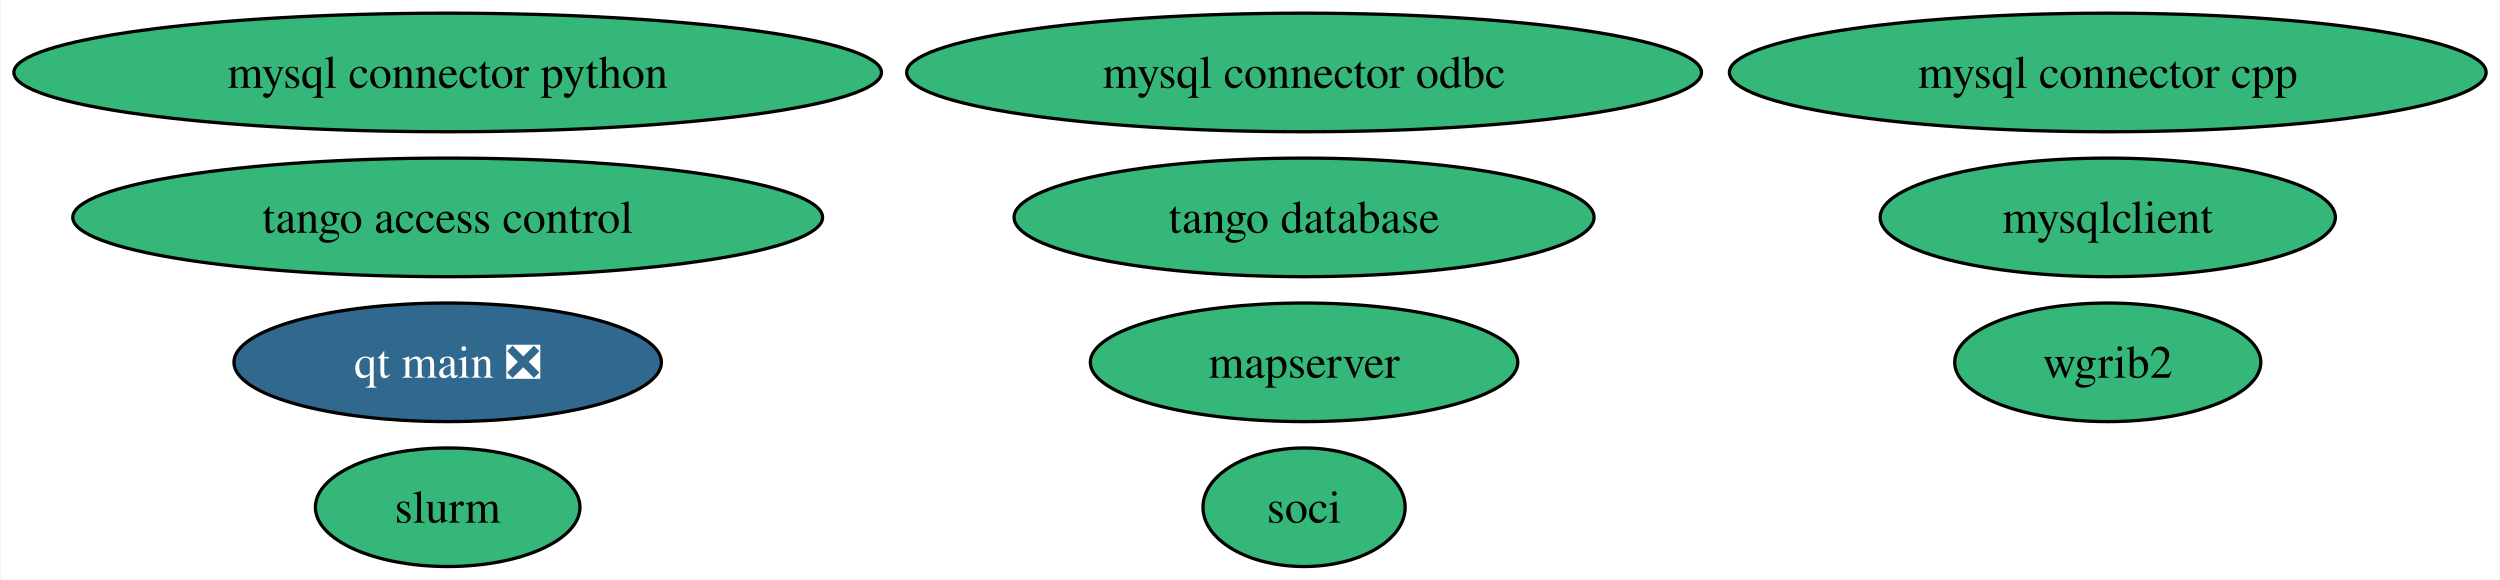
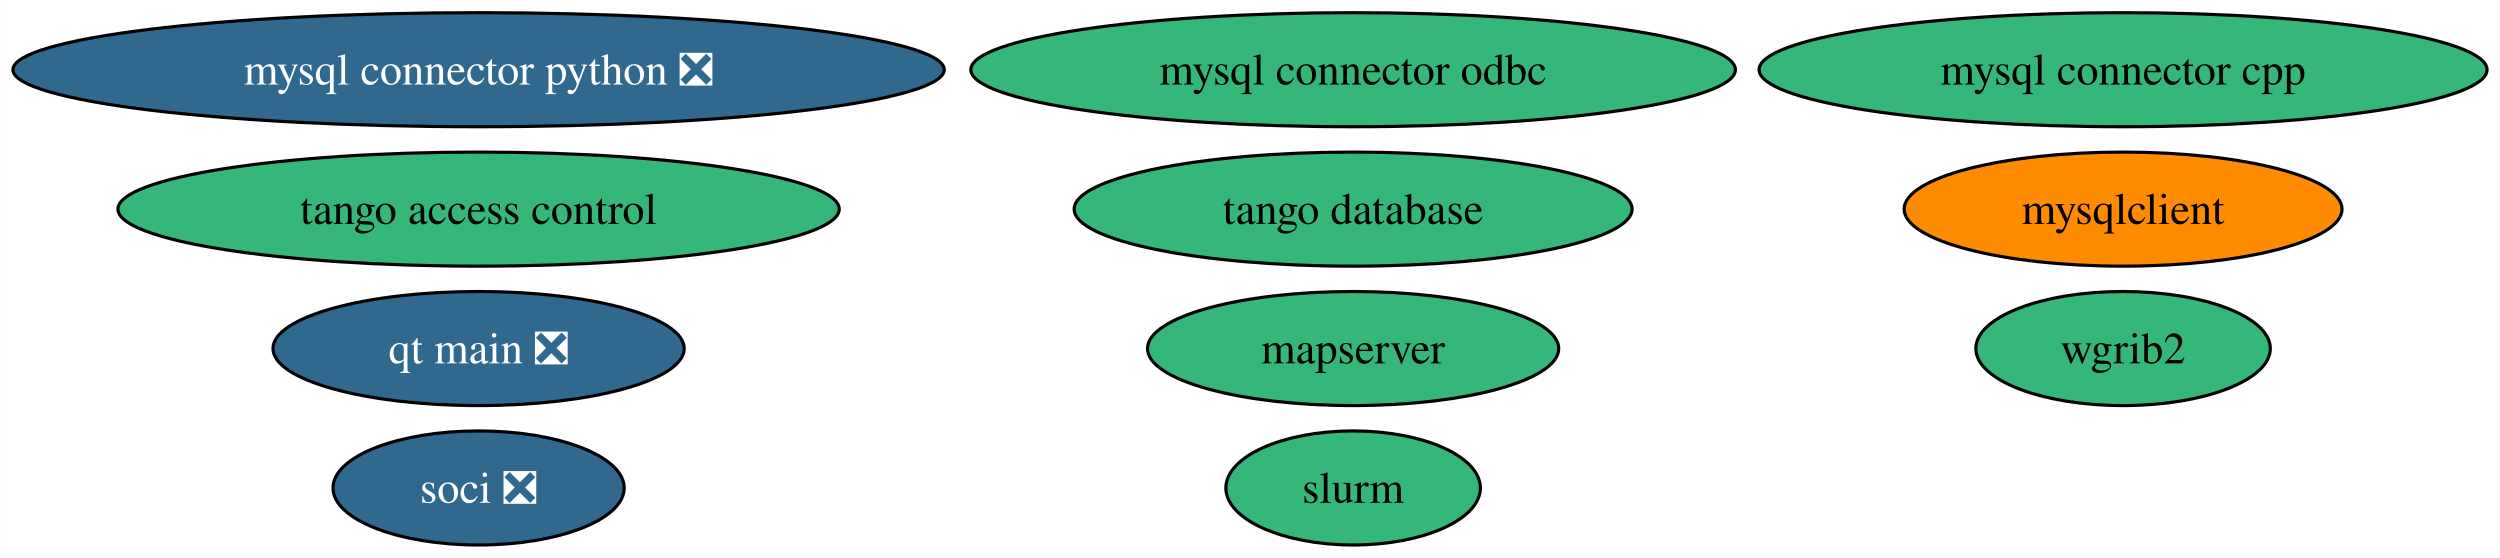
- <svg xmlns="http://www.w3.org/2000/svg" xmlns:xlink="http://www.w3.org/1999/xlink" width="759pt" height="176pt" viewBox="0.00 0.00 758.57 176.00">
+ <svg xmlns="http://www.w3.org/2000/svg" xmlns:xlink="http://www.w3.org/1999/xlink" width="789pt" height="176pt" viewBox="0.00 0.00 788.83 176.00">
  <g id="graph0" class="graph" transform="scale(1 1) rotate(0) translate(4 172)">
-     <polygon fill="white" stroke="none" points="-4,4 -4,-172 754.57,-172 754.57,4 -4,4" />
+     <polygon fill="white" stroke="none" points="-4,4 -4,-172 784.83,-172 784.83,4 -4,4" />
    <g id="node1" class="node">
      <g id="a_node1">
-         <a xlink:href="https://github.com/conda-forge/mysql-connector-python-feedstock" xlink:title="mysql connector python">
-           <ellipse fill="#35b779" stroke="black" cx="131.7" cy="-150" rx="131.7" ry="18" />
-           <text text-anchor="middle" x="131.7" y="-145.32" font-family="Times,serif" font-size="14.00">mysql connector python</text>
+         <a xlink:href="https://github.com/conda-forge/mysql-connector-python-feedstock/pull/101" xlink:title="mysql connector python ❎">
+           <ellipse fill="#31688e" stroke="black" cx="146.96" cy="-150" rx="146.96" ry="18" />
+           <text text-anchor="middle" x="146.96" y="-145.32" font-family="Times,serif" font-size="14.00" fill="white">mysql connector python ❎</text>
        </a>
      </g>
    </g>
    <g id="node2" class="node">
      <g id="a_node2">
        <a xlink:href="https://github.com/conda-forge/wgrib2-feedstock" xlink:title="wgrib2">
-           <ellipse fill="#35b779" stroke="black" cx="635.7" cy="-62" rx="46.47" ry="18" />
-           <text text-anchor="middle" x="635.7" y="-57.33" font-family="Times,serif" font-size="14.00">wgrib2</text>
+           <ellipse fill="#35b779" stroke="black" cx="665.96" cy="-62" rx="46.47" ry="18" />
+           <text text-anchor="middle" x="665.96" y="-57.33" font-family="Times,serif" font-size="14.00">wgrib2</text>
        </a>
      </g>
    </g>
    <g id="node3" class="node">
      <g id="a_node3">
        <a xlink:href="https://github.com/conda-forge/mysqlclient-feedstock" xlink:title="mysqlclient">
-           <ellipse fill="#35b779" stroke="black" cx="635.7" cy="-106" rx="69.1" ry="18" />
-           <text text-anchor="middle" x="635.7" y="-101.33" font-family="Times,serif" font-size="14.00">mysqlclient</text>
+           <ellipse fill="#ff8c00" stroke="black" cx="665.96" cy="-106" rx="69.1" ry="18" />
+           <text text-anchor="middle" x="665.96" y="-101.33" font-family="Times,serif" font-size="14.00">mysqlclient</text>
        </a>
      </g>
    </g>
    <g id="node4" class="node">
      <g id="a_node4">
        <a xlink:href="https://github.com/conda-forge/mysql-connector-cpp-feedstock" xlink:title="mysql connector cpp">
-           <ellipse fill="#35b779" stroke="black" cx="635.7" cy="-150" rx="114.87" ry="18" />
-           <text text-anchor="middle" x="635.7" y="-145.32" font-family="Times,serif" font-size="14.00">mysql connector cpp</text>
+           <ellipse fill="#35b779" stroke="black" cx="665.96" cy="-150" rx="114.87" ry="18" />
+           <text text-anchor="middle" x="665.96" y="-145.32" font-family="Times,serif" font-size="14.00">mysql connector cpp</text>
        </a>
      </g>
    </g>
    <g id="node5" class="node">
      <g id="a_node5">
-         <a xlink:href="https://github.com/conda-forge/soci-feedstock" xlink:title="soci">
-           <ellipse fill="#35b779" stroke="black" cx="391.7" cy="-18" rx="30.69" ry="18" />
-           <text text-anchor="middle" x="391.7" y="-13.32" font-family="Times,serif" font-size="14.00">soci</text>
+         <a xlink:href="https://github.com/conda-forge/soci-feedstock/pull/18" xlink:title="soci ❎">
+           <ellipse fill="#31688e" stroke="black" cx="146.96" cy="-18" rx="45.95" ry="18" />
+           <text text-anchor="middle" x="146.96" y="-13.32" font-family="Times,serif" font-size="14.00" fill="white">soci ❎</text>
        </a>
      </g>
    </g>
    <g id="node6" class="node">
      <g id="a_node6">
        <a xlink:href="https://github.com/conda-forge/mysql-connector-odbc-feedstock" xlink:title="mysql connector odbc">
-           <ellipse fill="#35b779" stroke="black" cx="391.7" cy="-150" rx="120.65" ry="18" />
-           <text text-anchor="middle" x="391.7" y="-145.32" font-family="Times,serif" font-size="14.00">mysql connector odbc</text>
+           <ellipse fill="#35b779" stroke="black" cx="422.96" cy="-150" rx="120.65" ry="18" />
+           <text text-anchor="middle" x="422.96" y="-145.32" font-family="Times,serif" font-size="14.00">mysql connector odbc</text>
        </a>
      </g>
    </g>
    <g id="node7" class="node">
      <g id="a_node7">
        <a xlink:href="https://github.com/conda-forge/tango-database-feedstock" xlink:title="tango database">
-           <ellipse fill="#35b779" stroke="black" cx="391.7" cy="-106" rx="88.04" ry="18" />
-           <text text-anchor="middle" x="391.7" y="-101.33" font-family="Times,serif" font-size="14.00">tango database</text>
+           <ellipse fill="#35b779" stroke="black" cx="422.96" cy="-106" rx="88.04" ry="18" />
+           <text text-anchor="middle" x="422.96" y="-101.33" font-family="Times,serif" font-size="14.00">tango database</text>
        </a>
      </g>
    </g>
    <g id="node8" class="node">
      <g id="a_node8">
        <a xlink:href="https://github.com/conda-forge/tango-access-control-feedstock" xlink:title="tango access control">
-           <ellipse fill="#35b779" stroke="black" cx="131.7" cy="-106" rx="113.82" ry="18" />
-           <text text-anchor="middle" x="131.7" y="-101.33" font-family="Times,serif" font-size="14.00">tango access control</text>
+           <ellipse fill="#35b779" stroke="black" cx="146.96" cy="-106" rx="113.82" ry="18" />
+           <text text-anchor="middle" x="146.96" y="-101.33" font-family="Times,serif" font-size="14.00">tango access control</text>
        </a>
      </g>
    </g>
    <g id="node9" class="node">
      <g id="a_node9">
        <a xlink:href="https://github.com/conda-forge/qt-main-feedstock/pull/338" xlink:title="qt main ❎">
-           <ellipse fill="#31688e" stroke="black" cx="131.7" cy="-62" rx="64.89" ry="18" />
-           <text text-anchor="middle" x="131.7" y="-57.33" font-family="Times,serif" font-size="14.00" fill="white">qt main ❎</text>
+           <ellipse fill="#31688e" stroke="black" cx="146.96" cy="-62" rx="64.89" ry="18" />
+           <text text-anchor="middle" x="146.96" y="-57.33" font-family="Times,serif" font-size="14.00" fill="white">qt main ❎</text>
        </a>
      </g>
    </g>
    <g id="node10" class="node">
      <g id="a_node10">
        <a xlink:href="https://github.com/conda-forge/mapserver-feedstock" xlink:title="mapserver">
-           <ellipse fill="#35b779" stroke="black" cx="391.7" cy="-62" rx="64.89" ry="18" />
-           <text text-anchor="middle" x="391.7" y="-57.33" font-family="Times,serif" font-size="14.00">mapserver</text>
+           <ellipse fill="#35b779" stroke="black" cx="422.96" cy="-62" rx="64.89" ry="18" />
+           <text text-anchor="middle" x="422.96" y="-57.33" font-family="Times,serif" font-size="14.00">mapserver</text>
        </a>
      </g>
    </g>
    <g id="node11" class="node">
      <g id="a_node11">
        <a xlink:href="https://github.com/conda-forge/slurm-feedstock" xlink:title="slurm">
-           <ellipse fill="#35b779" stroke="black" cx="131.7" cy="-18" rx="40.16" ry="18" />
-           <text text-anchor="middle" x="131.7" y="-13.32" font-family="Times,serif" font-size="14.00">slurm</text>
+           <ellipse fill="#35b779" stroke="black" cx="422.96" cy="-18" rx="40.16" ry="18" />
+           <text text-anchor="middle" x="422.96" y="-13.32" font-family="Times,serif" font-size="14.00">slurm</text>
        </a>
      </g>
    </g>
  </g>
</svg>
